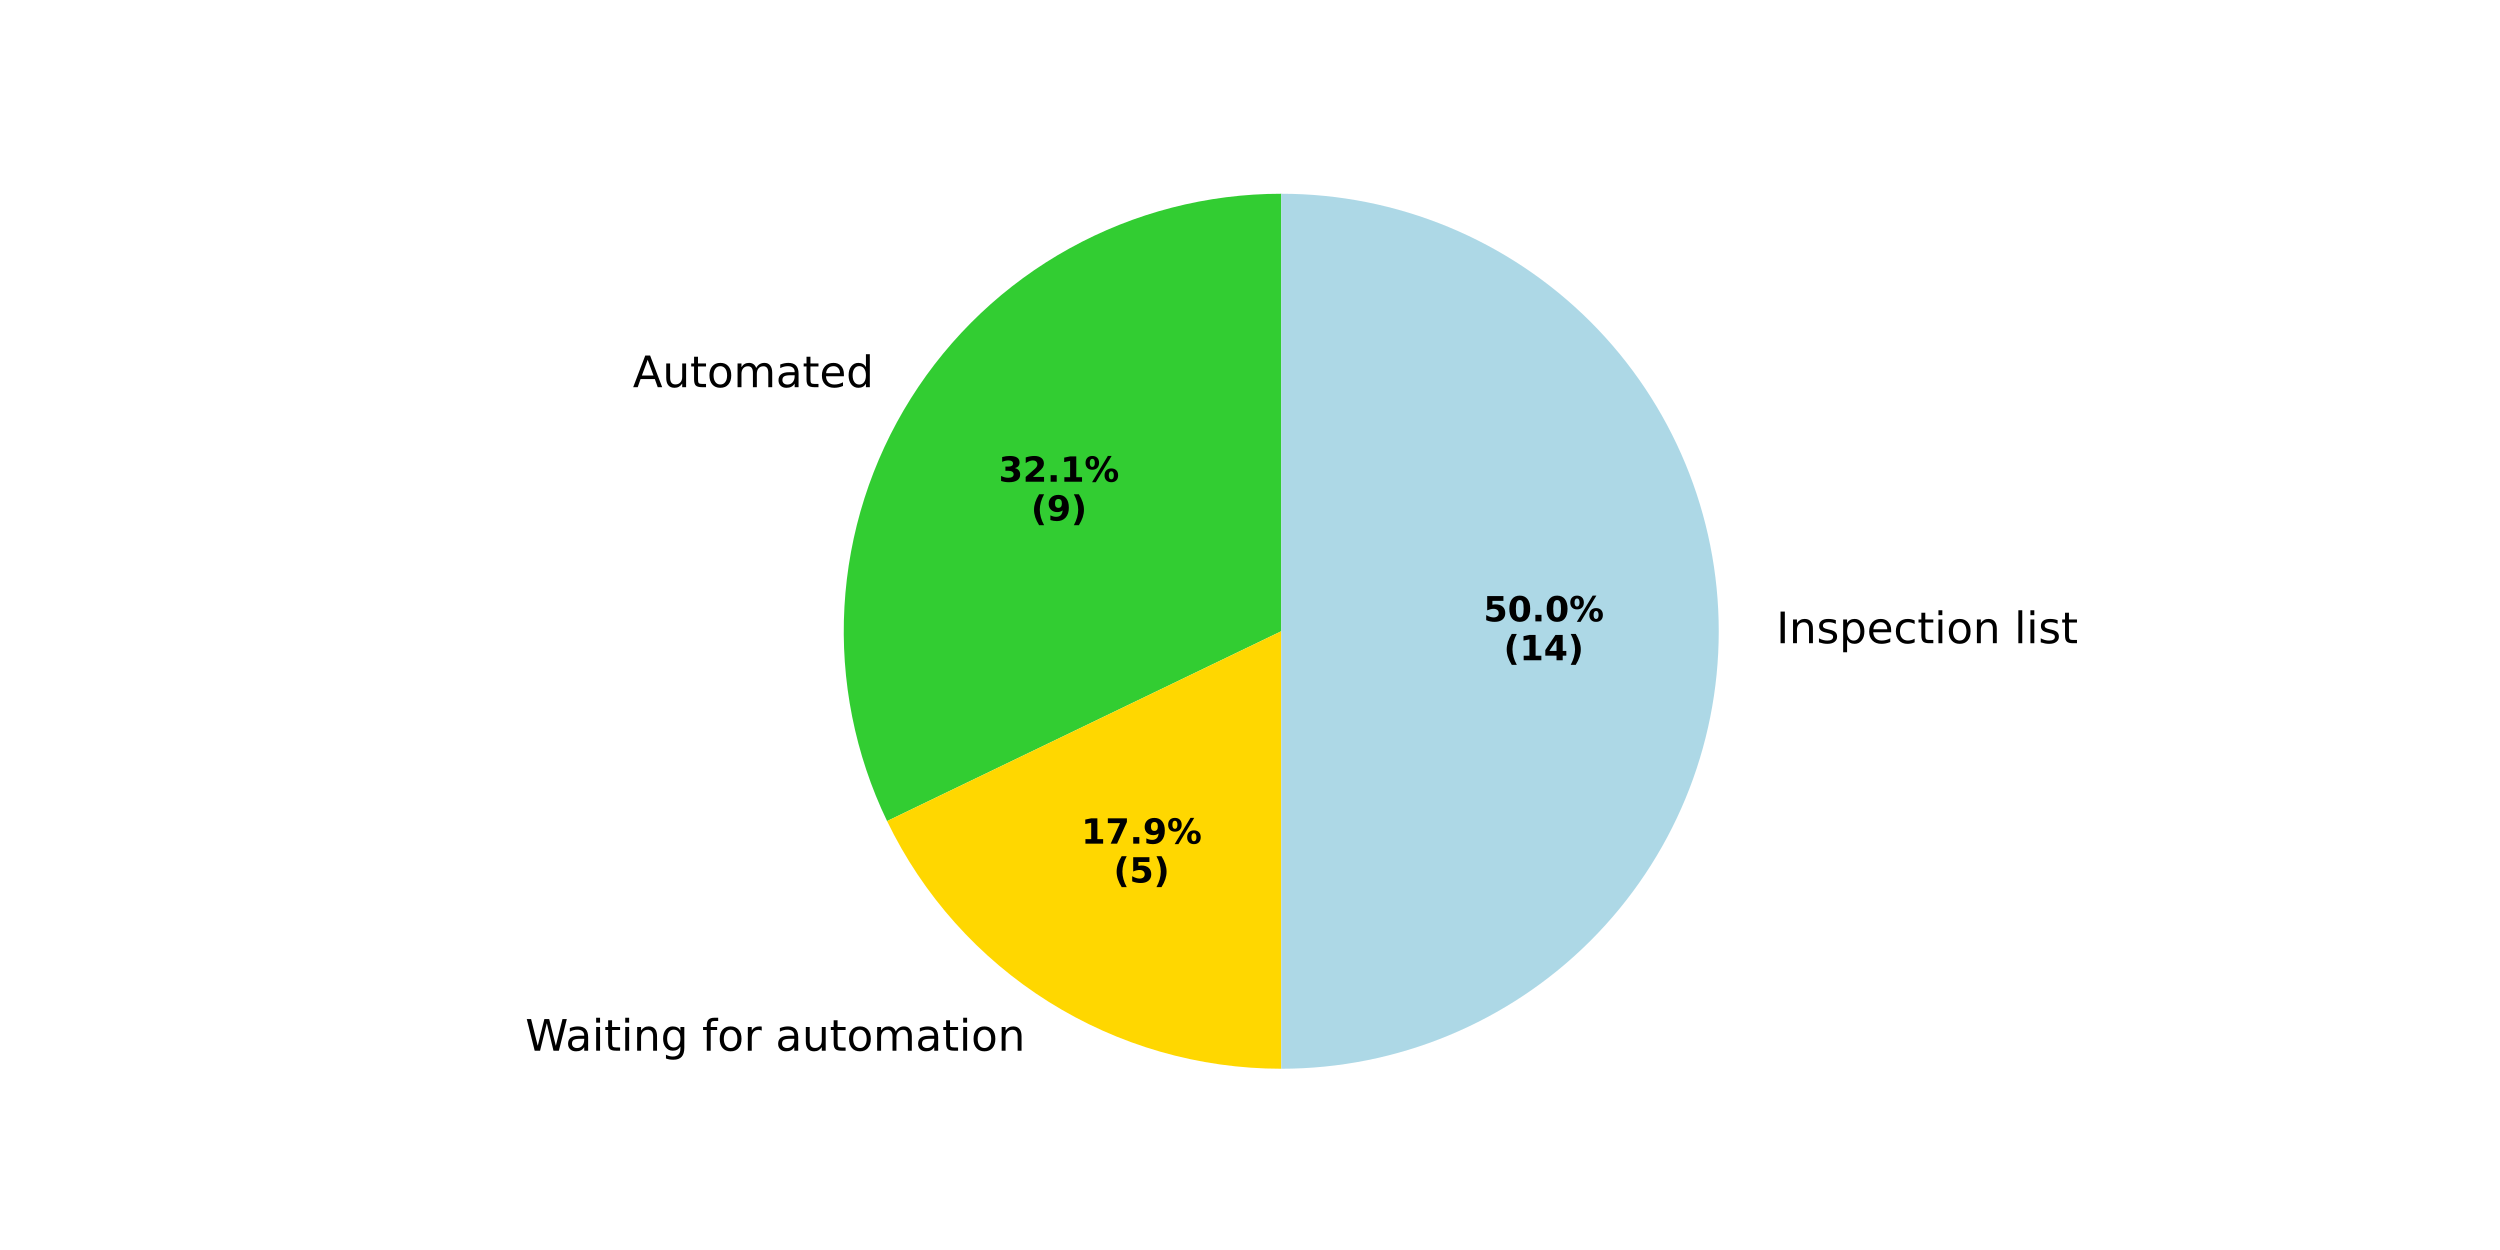
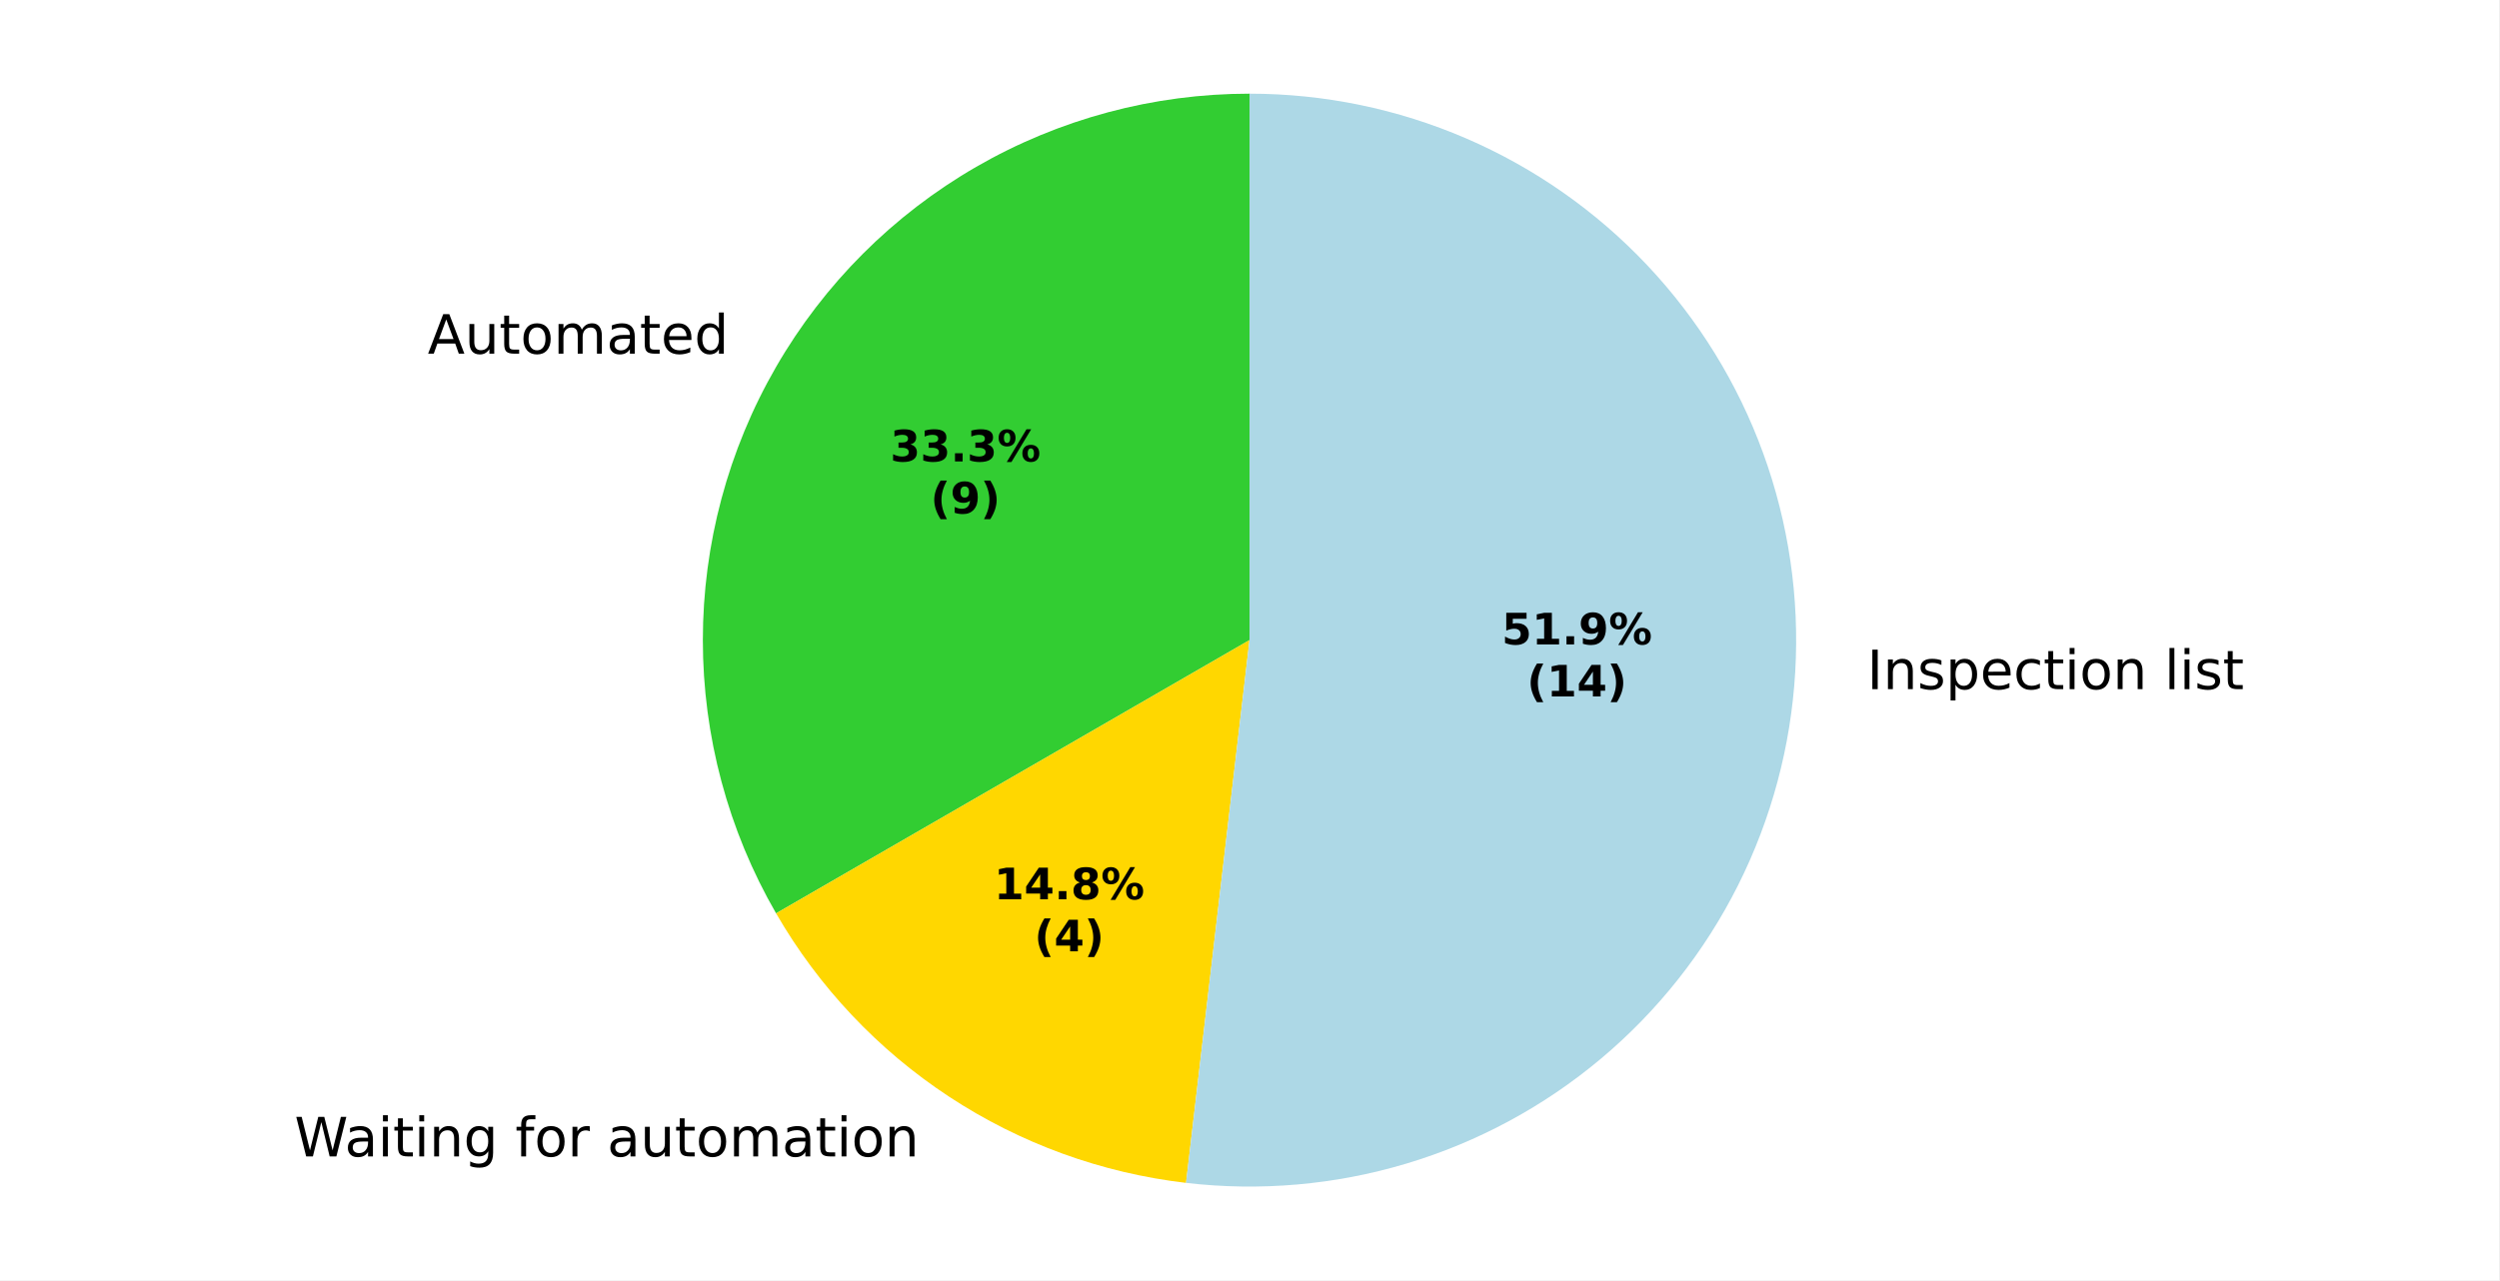
- <svg xmlns="http://www.w3.org/2000/svg" xmlns:xlink="http://www.w3.org/1999/xlink" width="576pt" height="288pt" viewBox="0 0 576 288" version="1.1">
+ <svg xmlns="http://www.w3.org/2000/svg" xmlns:xlink="http://www.w3.org/1999/xlink" width="460.8pt" height="236.16pt" viewBox="0 0 460.8 236.16" version="1.1">
  <defs>
    <style type="text/css">*{stroke-linejoin: round; stroke-linecap: butt}</style>
  </defs>
  <g id="figure_1">
    <g id="patch_1">
-       <path d="M 0 288  L 576 288  L 576 0  L 0 0  z " style="fill: #ffffff" />
+       <path d="M 0 236.16  L 460.8 236.16  L 460.8 0  L 0 0  z " style="fill: #ffffff" />
    </g>
    <g id="axes_1">
      <g id="patch_2">
-         <path d="M 295.2 44.64  C 278.146 44.64 261.367 48.968 246.441 57.217  C 231.515 65.467 218.924 77.371 209.85 91.811  C 200.777 106.251 195.515 122.761 194.559 139.788  C 193.602 156.815 196.983 173.81 204.382 189.175  L 295.2 145.44  z " style="fill: #32cd32" />
+         <path d="M 230.4 17.28  C 212.707 17.28 195.322 21.938 180 30.785  C 164.678 39.631 151.951 52.358 143.105 67.68  C 134.258 83.002 129.6 100.387 129.6 118.08  C 129.6 135.773 134.258 153.158 143.105 168.48  L 230.4 118.08  z " style="fill: #32cd32" />
      </g>
      <g id="patch_3">
-         <path d="M 204.382 189.175  C 212.614 206.269 225.507 220.696 241.571 230.79  C 257.635 240.884 276.228 246.24 295.2 246.24  L 295.2 145.44  z " style="fill: #ffd700" />
+         <path d="M 143.105 168.48  C 150.959 182.084 161.885 193.665 175.009 202.297  C 188.134 210.929 203.096 216.375 218.698 218.198  L 230.4 118.08  z " style="fill: #ffd700" />
      </g>
      <g id="patch_4">
-         <path d="M 295.2 246.24  C 321.924 246.24 347.58 235.613 366.476 216.716  C 385.373 197.82 396 172.164 396 145.44  C 396 118.716 385.373 93.06 366.476 74.164  C 347.58 55.267 321.924 44.64 295.2 44.64  L 295.2 145.44  z " style="fill: #add8e6" />
+         <path d="M 218.698 218.198  C 232.335 219.792 246.156 218.583 259.31 214.645  C 272.463 210.707 284.675 204.123 295.193 195.297  C 305.711 186.472 314.316 175.589 320.478 163.319  C 326.64 151.049 330.231 137.648 331.029 123.941  C 331.828 110.234 329.817 96.507 325.121 83.604  C 320.425 70.702 313.142 58.894 303.719 48.907  C 294.297 38.92 282.932 30.962 270.325 25.524  C 257.717 20.085 244.13 17.28 230.4 17.28  L 230.4 118.08  z " style="fill: #add8e6" />
      </g>
      <g id="patch_5">
-         <path d="M 295.2 44.64  C 295.2 44.64 295.2 44.64 295.2 44.64  L 295.2 145.44  z " style="fill: #d3d3d3" />
+         <path d="M 230.4 17.28  C 230.4 17.28 230.4 17.28 230.4 17.28  L 230.4 118.08  z " style="fill: #d3d3d3" />
      </g>
      <g id="matplotlib.axis_1" />
      <g id="matplotlib.axis_2" />
      <g id="text_1">
-         <g transform="translate(145.8074 89.20764) scale(0.1 -0.1)">
+         <g transform="translate(78.86728 65.23805) scale(0.1 -0.1)">
          <defs>
-             <path id="DejaVuSans-41" d="M 2188 4044  L 1331 1722  L 3047 1722  L 2188 4044  z M 1831 4666  L 2547 4666  L 4325 0  L 3669 0  L 3244 1197  L 1141 1197  L 716 0  L 50 0  L 1831 4666  z " transform="scale(0.015625)" />
-             <path id="DejaVuSans-75" d="M 544 1381  L 544 3500  L 1119 3500  L 1119 1403  Q 1119 906 1312 657  Q 1506 409 1894 409  Q 2359 409 2629 706  Q 2900 1003 2900 1516  L 2900 3500  L 3475 3500  L 3475 0  L 2900 0  L 2900 538  Q 2691 219 2414 64  Q 2138 -91 1772 -91  Q 1169 -91 856 284  Q 544 659 544 1381  z M 1991 3584  L 1991 3584  z " transform="scale(0.015625)" />
-             <path id="DejaVuSans-74" d="M 1172 4494  L 1172 3500  L 2356 3500  L 2356 3053  L 1172 3053  L 1172 1153  Q 1172 725 1289 603  Q 1406 481 1766 481  L 2356 481  L 2356 0  L 1766 0  Q 1100 0 847 248  Q 594 497 594 1153  L 594 3053  L 172 3053  L 172 3500  L 594 3500  L 594 4494  L 1172 4494  z " transform="scale(0.015625)" />
-             <path id="DejaVuSans-6f" d="M 1959 3097  Q 1497 3097 1228 2736  Q 959 2375 959 1747  Q 959 1119 1226 758  Q 1494 397 1959 397  Q 2419 397 2687 759  Q 2956 1122 2956 1747  Q 2956 2369 2687 2733  Q 2419 3097 1959 3097  z M 1959 3584  Q 2709 3584 3137 3096  Q 3566 2609 3566 1747  Q 3566 888 3137 398  Q 2709 -91 1959 -91  Q 1206 -91 779 398  Q 353 888 353 1747  Q 353 2609 779 3096  Q 1206 3584 1959 3584  z " transform="scale(0.015625)" />
-             <path id="DejaVuSans-6d" d="M 3328 2828  Q 3544 3216 3844 3400  Q 4144 3584 4550 3584  Q 5097 3584 5394 3201  Q 5691 2819 5691 2113  L 5691 0  L 5113 0  L 5113 2094  Q 5113 2597 4934 2840  Q 4756 3084 4391 3084  Q 3944 3084 3684 2787  Q 3425 2491 3425 1978  L 3425 0  L 2847 0  L 2847 2094  Q 2847 2600 2669 2842  Q 2491 3084 2119 3084  Q 1678 3084 1418 2786  Q 1159 2488 1159 1978  L 1159 0  L 581 0  L 581 3500  L 1159 3500  L 1159 2956  Q 1356 3278 1631 3431  Q 1906 3584 2284 3584  Q 2666 3584 2933 3390  Q 3200 3197 3328 2828  z " transform="scale(0.015625)" />
-             <path id="DejaVuSans-61" d="M 2194 1759  Q 1497 1759 1228 1600  Q 959 1441 959 1056  Q 959 750 1161 570  Q 1363 391 1709 391  Q 2188 391 2477 730  Q 2766 1069 2766 1631  L 2766 1759  L 2194 1759  z M 3341 1997  L 3341 0  L 2766 0  L 2766 531  Q 2569 213 2275 61  Q 1981 -91 1556 -91  Q 1019 -91 701 211  Q 384 513 384 1019  Q 384 1609 779 1909  Q 1175 2209 1959 2209  L 2766 2209  L 2766 2266  Q 2766 2663 2505 2880  Q 2244 3097 1772 3097  Q 1472 3097 1187 3025  Q 903 2953 641 2809  L 641 3341  Q 956 3463 1253 3523  Q 1550 3584 1831 3584  Q 2591 3584 2966 3190  Q 3341 2797 3341 1997  z " transform="scale(0.015625)" />
-             <path id="DejaVuSans-65" d="M 3597 1894  L 3597 1613  L 953 1613  Q 991 1019 1311 708  Q 1631 397 2203 397  Q 2534 397 2845 478  Q 3156 559 3463 722  L 3463 178  Q 3153 47 2828 -22  Q 2503 -91 2169 -91  Q 1331 -91 842 396  Q 353 884 353 1716  Q 353 2575 817 3079  Q 1281 3584 2069 3584  Q 2775 3584 3186 3129  Q 3597 2675 3597 1894  z M 3022 2063  Q 3016 2534 2758 2815  Q 2500 3097 2075 3097  Q 1594 3097 1305 2825  Q 1016 2553 972 2059  L 3022 2063  z " transform="scale(0.015625)" />
-             <path id="DejaVuSans-64" d="M 2906 2969  L 2906 4863  L 3481 4863  L 3481 0  L 2906 0  L 2906 525  Q 2725 213 2448 61  Q 2172 -91 1784 -91  Q 1150 -91 751 415  Q 353 922 353 1747  Q 353 2572 751 3078  Q 1150 3584 1784 3584  Q 2172 3584 2448 3432  Q 2725 3281 2906 2969  z M 947 1747  Q 947 1113 1208 752  Q 1469 391 1925 391  Q 2381 391 2643 752  Q 2906 1113 2906 1747  Q 2906 2381 2643 2742  Q 2381 3103 1925 3103  Q 1469 3103 1208 2742  Q 947 2381 947 1747  z " transform="scale(0.015625)" />
+             <path id="DejaVuSans-24" d="M 2188 4044  L 1331 1722  L 3047 1722  L 2188 4044  z M 1831 4666  L 2547 4666  L 4325 0  L 3669 0  L 3244 1197  L 1141 1197  L 716 0  L 50 0  L 1831 4666  z " transform="scale(0.015625)" />
+             <path id="DejaVuSans-58" d="M 544 1381  L 544 3500  L 1119 3500  L 1119 1403  Q 1119 906 1312 657  Q 1506 409 1894 409  Q 2359 409 2629 706  Q 2900 1003 2900 1516  L 2900 3500  L 3475 3500  L 3475 0  L 2900 0  L 2900 538  Q 2691 219 2414 64  Q 2138 -91 1772 -91  Q 1169 -91 856 284  Q 544 659 544 1381  z M 1991 3584  L 1991 3584  z " transform="scale(0.015625)" />
+             <path id="DejaVuSans-57" d="M 1172 4494  L 1172 3500  L 2356 3500  L 2356 3053  L 1172 3053  L 1172 1153  Q 1172 725 1289 603  Q 1406 481 1766 481  L 2356 481  L 2356 0  L 1766 0  Q 1100 0 847 248  Q 594 497 594 1153  L 594 3053  L 172 3053  L 172 3500  L 594 3500  L 594 4494  L 1172 4494  z " transform="scale(0.015625)" />
+             <path id="DejaVuSans-52" d="M 1959 3097  Q 1497 3097 1228 2736  Q 959 2375 959 1747  Q 959 1119 1226 758  Q 1494 397 1959 397  Q 2419 397 2687 759  Q 2956 1122 2956 1747  Q 2956 2369 2687 2733  Q 2419 3097 1959 3097  z M 1959 3584  Q 2709 3584 3137 3096  Q 3566 2609 3566 1747  Q 3566 888 3137 398  Q 2709 -91 1959 -91  Q 1206 -91 779 398  Q 353 888 353 1747  Q 353 2609 779 3096  Q 1206 3584 1959 3584  z " transform="scale(0.015625)" />
+             <path id="DejaVuSans-50" d="M 3328 2828  Q 3544 3216 3844 3400  Q 4144 3584 4550 3584  Q 5097 3584 5394 3201  Q 5691 2819 5691 2113  L 5691 0  L 5113 0  L 5113 2094  Q 5113 2597 4934 2840  Q 4756 3084 4391 3084  Q 3944 3084 3684 2787  Q 3425 2491 3425 1978  L 3425 0  L 2847 0  L 2847 2094  Q 2847 2600 2669 2842  Q 2491 3084 2119 3084  Q 1678 3084 1418 2786  Q 1159 2488 1159 1978  L 1159 0  L 581 0  L 581 3500  L 1159 3500  L 1159 2956  Q 1356 3278 1631 3431  Q 1906 3584 2284 3584  Q 2666 3584 2933 3390  Q 3200 3197 3328 2828  z " transform="scale(0.015625)" />
+             <path id="DejaVuSans-44" d="M 2194 1759  Q 1497 1759 1228 1600  Q 959 1441 959 1056  Q 959 750 1161 570  Q 1363 391 1709 391  Q 2188 391 2477 730  Q 2766 1069 2766 1631  L 2766 1759  L 2194 1759  z M 3341 1997  L 3341 0  L 2766 0  L 2766 531  Q 2569 213 2275 61  Q 1981 -91 1556 -91  Q 1019 -91 701 211  Q 384 513 384 1019  Q 384 1609 779 1909  Q 1175 2209 1959 2209  L 2766 2209  L 2766 2266  Q 2766 2663 2505 2880  Q 2244 3097 1772 3097  Q 1472 3097 1187 3025  Q 903 2953 641 2809  L 641 3341  Q 956 3463 1253 3523  Q 1550 3584 1831 3584  Q 2591 3584 2966 3190  Q 3341 2797 3341 1997  z " transform="scale(0.015625)" />
+             <path id="DejaVuSans-48" d="M 3597 1894  L 3597 1613  L 953 1613  Q 991 1019 1311 708  Q 1631 397 2203 397  Q 2534 397 2845 478  Q 3156 559 3463 722  L 3463 178  Q 3153 47 2828 -22  Q 2503 -91 2169 -91  Q 1331 -91 842 396  Q 353 884 353 1716  Q 353 2575 817 3079  Q 1281 3584 2069 3584  Q 2775 3584 3186 3129  Q 3597 2675 3597 1894  z M 3022 2063  Q 3016 2534 2758 2815  Q 2500 3097 2075 3097  Q 1594 3097 1305 2825  Q 1016 2553 972 2059  L 3022 2063  z " transform="scale(0.015625)" />
+             <path id="DejaVuSans-47" d="M 2906 2969  L 2906 4863  L 3481 4863  L 3481 0  L 2906 0  L 2906 525  Q 2725 213 2448 61  Q 2172 -91 1784 -91  Q 1150 -91 751 415  Q 353 922 353 1747  Q 353 2572 751 3078  Q 1150 3584 1784 3584  Q 2172 3584 2448 3432  Q 2725 3281 2906 2969  z M 947 1747  Q 947 1113 1208 752  Q 1469 391 1925 391  Q 2381 391 2643 752  Q 2906 1113 2906 1747  Q 2906 2381 2643 2742  Q 2381 3103 1925 3103  Q 1469 3103 1208 2742  Q 947 2381 947 1747  z " transform="scale(0.015625)" />
          </defs>
-           <use xlink:href="#DejaVuSans-41" />
-           <use xlink:href="#DejaVuSans-75" transform="translate(68.4082 0)" />
-           <use xlink:href="#DejaVuSans-74" transform="translate(131.7871 0)" />
-           <use xlink:href="#DejaVuSans-6f" transform="translate(170.9961 0)" />
-           <use xlink:href="#DejaVuSans-6d" transform="translate(232.1777 0)" />
-           <use xlink:href="#DejaVuSans-61" transform="translate(329.5898 0)" />
-           <use xlink:href="#DejaVuSans-74" transform="translate(390.8691 0)" />
-           <use xlink:href="#DejaVuSans-65" transform="translate(430.0781 0)" />
-           <use xlink:href="#DejaVuSans-64" transform="translate(491.6016 0)" />
+           <use xlink:href="#DejaVuSans-24" />
+           <use xlink:href="#DejaVuSans-58" transform="translate(68.40625 0)" />
+           <use xlink:href="#DejaVuSans-57" transform="translate(131.7812 0)" />
+           <use xlink:href="#DejaVuSans-52" transform="translate(170.9844 0)" />
+           <use xlink:href="#DejaVuSans-50" transform="translate(232.1719 0)" />
+           <use xlink:href="#DejaVuSans-44" transform="translate(329.5781 0)" />
+           <use xlink:href="#DejaVuSans-57" transform="translate(390.8594 0)" />
+           <use xlink:href="#DejaVuSans-48" transform="translate(430.0625 0)" />
+           <use xlink:href="#DejaVuSans-47" transform="translate(491.5938 0)" />
        </g>
      </g>
      <g id="text_2">
-         <g transform="translate(230.1132 110.9911) scale(0.08 -0.08)">
+         <g transform="translate(51.11888 213.317) scale(0.1 -0.1)">
          <defs>
-             <path id="DejaVuSans-Bold-33" d="M 2981 2516  Q 3453 2394 3698 2092  Q 3944 1791 3944 1325  Q 3944 631 3412 270  Q 2881 -91 1863 -91  Q 1503 -91 1142 -33  Q 781 25 428 141  L 428 1069  Q 766 900 1098 814  Q 1431 728 1753 728  Q 2231 728 2486 893  Q 2741 1059 2741 1369  Q 2741 1688 2480 1852  Q 2219 2016 1709 2016  L 1228 2016  L 1228 2791  L 1734 2791  Q 2188 2791 2409 2933  Q 2631 3075 2631 3366  Q 2631 3634 2415 3781  Q 2200 3928 1806 3928  Q 1516 3928 1219 3862  Q 922 3797 628 3669  L 628 4550  Q 984 4650 1334 4700  Q 1684 4750 2022 4750  Q 2931 4750 3382 4451  Q 3834 4153 3834 3553  Q 3834 3144 3618 2883  Q 3403 2622 2981 2516  z " transform="scale(0.015625)" />
-             <path id="DejaVuSans-Bold-32" d="M 1844 884  L 3897 884  L 3897 0  L 506 0  L 506 884  L 2209 2388  Q 2438 2594 2547 2791  Q 2656 2988 2656 3200  Q 2656 3528 2436 3728  Q 2216 3928 1850 3928  Q 1569 3928 1234 3808  Q 900 3688 519 3450  L 519 4475  Q 925 4609 1322 4679  Q 1719 4750 2100 4750  Q 2938 4750 3402 4381  Q 3866 4013 3866 3353  Q 3866 2972 3669 2642  Q 3472 2313 2841 1759  L 1844 884  z " transform="scale(0.015625)" />
-             <path id="DejaVuSans-Bold-2e" d="M 653 1209  L 1778 1209  L 1778 0  L 653 0  L 653 1209  z " transform="scale(0.015625)" />
-             <path id="DejaVuSans-Bold-31" d="M 750 831  L 1813 831  L 1813 3847  L 722 3622  L 722 4441  L 1806 4666  L 2950 4666  L 2950 831  L 4013 831  L 4013 0  L 750 0  L 750 831  z " transform="scale(0.015625)" />
-             <path id="DejaVuSans-Bold-25" d="M 4959 1925  Q 4738 1925 4616 1733  Q 4494 1541 4494 1184  Q 4494 825 4614 633  Q 4734 441 4959 441  Q 5184 441 5303 633  Q 5422 825 5422 1184  Q 5422 1541 5301 1733  Q 5181 1925 4959 1925  z M 4959 2450  Q 5541 2450 5875 2112  Q 6209 1775 6209 1184  Q 6209 594 5875 251  Q 5541 -91 4959 -91  Q 4378 -91 4042 251  Q 3706 594 3706 1184  Q 3706 1772 4042 2111  Q 4378 2450 4959 2450  z M 2094 -91  L 1403 -91  L 4319 4750  L 5013 4750  L 2094 -91  z M 1453 4750  Q 2034 4750 2367 4411  Q 2700 4072 2700 3481  Q 2700 2891 2367 2550  Q 2034 2209 1453 2209  Q 872 2209 539 2550  Q 206 2891 206 3481  Q 206 4072 539 4411  Q 872 4750 1453 4750  z M 1453 4225  Q 1228 4225 1106 4031  Q 984 3838 984 3481  Q 984 3122 1106 2926  Q 1228 2731 1453 2731  Q 1678 2731 1798 2926  Q 1919 3122 1919 3481  Q 1919 3838 1797 4031  Q 1675 4225 1453 4225  z " transform="scale(0.015625)" />
+             <path id="DejaVuSans-3" transform="scale(0.015625)" />
+             <path id="DejaVuSans-3a" d="M 213 4666  L 850 4666  L 1831 722  L 2809 4666  L 3519 4666  L 4500 722  L 5478 4666  L 6119 4666  L 4947 0  L 4153 0  L 3169 4050  L 2175 0  L 1381 0  L 213 4666  z " transform="scale(0.015625)" />
+             <path id="DejaVuSans-4c" d="M 603 3500  L 1178 3500  L 1178 0  L 603 0  L 603 3500  z M 603 4863  L 1178 4863  L 1178 4134  L 603 4134  L 603 4863  z " transform="scale(0.015625)" />
+             <path id="DejaVuSans-51" d="M 3513 2113  L 3513 0  L 2938 0  L 2938 2094  Q 2938 2591 2744 2837  Q 2550 3084 2163 3084  Q 1697 3084 1428 2787  Q 1159 2491 1159 1978  L 1159 0  L 581 0  L 581 3500  L 1159 3500  L 1159 2956  Q 1366 3272 1645 3428  Q 1925 3584 2291 3584  Q 2894 3584 3203 3211  Q 3513 2838 3513 2113  z " transform="scale(0.015625)" />
+             <path id="DejaVuSans-4a" d="M 2906 1791  Q 2906 2416 2648 2759  Q 2391 3103 1925 3103  Q 1463 3103 1205 2759  Q 947 2416 947 1791  Q 947 1169 1205 825  Q 1463 481 1925 481  Q 2391 481 2648 825  Q 2906 1169 2906 1791  z M 3481 434  Q 3481 -459 3084 -895  Q 2688 -1331 1869 -1331  Q 1566 -1331 1297 -1286  Q 1028 -1241 775 -1147  L 775 -588  Q 1028 -725 1275 -790  Q 1522 -856 1778 -856  Q 2344 -856 2625 -561  Q 2906 -266 2906 331  L 2906 616  Q 2728 306 2450 153  Q 2172 0 1784 0  Q 1141 0 747 490  Q 353 981 353 1791  Q 353 2603 747 3093  Q 1141 3584 1784 3584  Q 2172 3584 2450 3431  Q 2728 3278 2906 2969  L 2906 3500  L 3481 3500  L 3481 434  z " transform="scale(0.015625)" />
+             <path id="DejaVuSans-49" d="M 2375 4863  L 2375 4384  L 1825 4384  Q 1516 4384 1395 4259  Q 1275 4134 1275 3809  L 1275 3500  L 2222 3500  L 2222 3053  L 1275 3053  L 1275 0  L 697 0  L 697 3053  L 147 3053  L 147 3500  L 697 3500  L 697 3744  Q 697 4328 969 4595  Q 1241 4863 1831 4863  L 2375 4863  z " transform="scale(0.015625)" />
+             <path id="DejaVuSans-55" d="M 2631 2963  Q 2534 3019 2420 3045  Q 2306 3072 2169 3072  Q 1681 3072 1420 2755  Q 1159 2438 1159 1844  L 1159 0  L 581 0  L 581 3500  L 1159 3500  L 1159 2956  Q 1341 3275 1631 3429  Q 1922 3584 2338 3584  Q 2397 3584 2469 3576  Q 2541 3569 2628 3553  L 2631 2963  z " transform="scale(0.015625)" />
          </defs>
-           <use xlink:href="#DejaVuSans-Bold-33" />
-           <use xlink:href="#DejaVuSans-Bold-32" transform="translate(69.58008 0)" />
-           <use xlink:href="#DejaVuSans-Bold-2e" transform="translate(139.1602 0)" />
-           <use xlink:href="#DejaVuSans-Bold-31" transform="translate(177.1484 0)" />
-           <use xlink:href="#DejaVuSans-Bold-25" transform="translate(246.7285 0)" />
-         </g>
-         <g transform="translate(237.5507 119.9493) scale(0.08 -0.08)">
-           <defs>
-             <path id="DejaVuSans-Bold-28" d="M 2413 -844  L 1484 -844  Q 1006 -72 778 623  Q 550 1319 550 2003  Q 550 2688 779 3389  Q 1009 4091 1484 4856  L 2413 4856  Q 2013 4116 1813 3408  Q 1613 2700 1613 2009  Q 1613 1319 1811 609  Q 2009 -100 2413 -844  z " transform="scale(0.015625)" />
-             <path id="DejaVuSans-Bold-39" d="M 641 103  L 641 966  Q 928 831 1190 764  Q 1453 697 1709 697  Q 2247 697 2547 995  Q 2847 1294 2900 1881  Q 2688 1725 2447 1647  Q 2206 1569 1925 1569  Q 1209 1569 770 1986  Q 331 2403 331 3084  Q 331 3838 820 4291  Q 1309 4744 2131 4744  Q 3044 4744 3544 4128  Q 4044 3513 4044 2388  Q 4044 1231 3459 570  Q 2875 -91 1856 -91  Q 1528 -91 1228 -42  Q 928 6 641 103  z M 2125 2350  Q 2441 2350 2600 2554  Q 2759 2759 2759 3169  Q 2759 3575 2600 3781  Q 2441 3988 2125 3988  Q 1809 3988 1650 3781  Q 1491 3575 1491 3169  Q 1491 2759 1650 2554  Q 1809 2350 2125 2350  z " transform="scale(0.015625)" />
-             <path id="DejaVuSans-Bold-29" d="M 513 -844  Q 913 -100 1113 609  Q 1313 1319 1313 2009  Q 1313 2700 1113 3408  Q 913 4116 513 4856  L 1441 4856  Q 1916 4091 2145 3389  Q 2375 2688 2375 2003  Q 2375 1319 2147 623  Q 1919 -72 1441 -844  L 513 -844  z " transform="scale(0.015625)" />
-           </defs>
-           <use xlink:href="#DejaVuSans-Bold-28" />
-           <use xlink:href="#DejaVuSans-Bold-39" transform="translate(45.70312 0)" />
-           <use xlink:href="#DejaVuSans-Bold-29" transform="translate(115.2832 0)" />
+           <use xlink:href="#DejaVuSans-3" />
+           <use xlink:href="#DejaVuSans-3a" transform="translate(31.78125 0)" />
+           <use xlink:href="#DejaVuSans-44" transform="translate(124.2656 0)" />
+           <use xlink:href="#DejaVuSans-4c" transform="translate(185.5469 0)" />
+           <use xlink:href="#DejaVuSans-57" transform="translate(213.3281 0)" />
+           <use xlink:href="#DejaVuSans-4c" transform="translate(252.5312 0)" />
+           <use xlink:href="#DejaVuSans-51" transform="translate(280.3125 0)" />
+           <use xlink:href="#DejaVuSans-4a" transform="translate(343.6875 0)" />
+           <use xlink:href="#DejaVuSans-3" transform="translate(407.1719 0)" />
+           <use xlink:href="#DejaVuSans-49" transform="translate(438.9531 0)" />
+           <use xlink:href="#DejaVuSans-52" transform="translate(474.1562 0)" />
+           <use xlink:href="#DejaVuSans-55" transform="translate(535.3438 0)" />
+           <use xlink:href="#DejaVuSans-3" transform="translate(576.4531 0)" />
+           <use xlink:href="#DejaVuSans-44" transform="translate(608.2344 0)" />
+           <use xlink:href="#DejaVuSans-58" transform="translate(669.5156 0)" />
+           <use xlink:href="#DejaVuSans-57" transform="translate(732.8906 0)" />
+           <use xlink:href="#DejaVuSans-52" transform="translate(772.0938 0)" />
+           <use xlink:href="#DejaVuSans-50" transform="translate(833.2812 0)" />
+           <use xlink:href="#DejaVuSans-44" transform="translate(930.6875 0)" />
+           <use xlink:href="#DejaVuSans-57" transform="translate(991.9688 0)" />
+           <use xlink:href="#DejaVuSans-4c" transform="translate(1031.172 0)" />
+           <use xlink:href="#DejaVuSans-52" transform="translate(1058.953 0)" />
+           <use xlink:href="#DejaVuSans-51" transform="translate(1120.141 0)" />
        </g>
      </g>
      <g id="text_3">
-         <g transform="translate(117.8551 242.0841) scale(0.1 -0.1)">
+         <g transform="translate(341.0924 127.1252) scale(0.1 -0.1)">
          <defs>
-             <path id="DejaVuSans-20" transform="scale(0.015625)" />
-             <path id="DejaVuSans-57" d="M 213 4666  L 850 4666  L 1831 722  L 2809 4666  L 3519 4666  L 4500 722  L 5478 4666  L 6119 4666  L 4947 0  L 4153 0  L 3169 4050  L 2175 0  L 1381 0  L 213 4666  z " transform="scale(0.015625)" />
-             <path id="DejaVuSans-69" d="M 603 3500  L 1178 3500  L 1178 0  L 603 0  L 603 3500  z M 603 4863  L 1178 4863  L 1178 4134  L 603 4134  L 603 4863  z " transform="scale(0.015625)" />
-             <path id="DejaVuSans-6e" d="M 3513 2113  L 3513 0  L 2938 0  L 2938 2094  Q 2938 2591 2744 2837  Q 2550 3084 2163 3084  Q 1697 3084 1428 2787  Q 1159 2491 1159 1978  L 1159 0  L 581 0  L 581 3500  L 1159 3500  L 1159 2956  Q 1366 3272 1645 3428  Q 1925 3584 2291 3584  Q 2894 3584 3203 3211  Q 3513 2838 3513 2113  z " transform="scale(0.015625)" />
-             <path id="DejaVuSans-67" d="M 2906 1791  Q 2906 2416 2648 2759  Q 2391 3103 1925 3103  Q 1463 3103 1205 2759  Q 947 2416 947 1791  Q 947 1169 1205 825  Q 1463 481 1925 481  Q 2391 481 2648 825  Q 2906 1169 2906 1791  z M 3481 434  Q 3481 -459 3084 -895  Q 2688 -1331 1869 -1331  Q 1566 -1331 1297 -1286  Q 1028 -1241 775 -1147  L 775 -588  Q 1028 -725 1275 -790  Q 1522 -856 1778 -856  Q 2344 -856 2625 -561  Q 2906 -266 2906 331  L 2906 616  Q 2728 306 2450 153  Q 2172 0 1784 0  Q 1141 0 747 490  Q 353 981 353 1791  Q 353 2603 747 3093  Q 1141 3584 1784 3584  Q 2172 3584 2450 3431  Q 2728 3278 2906 2969  L 2906 3500  L 3481 3500  L 3481 434  z " transform="scale(0.015625)" />
-             <path id="DejaVuSans-66" d="M 2375 4863  L 2375 4384  L 1825 4384  Q 1516 4384 1395 4259  Q 1275 4134 1275 3809  L 1275 3500  L 2222 3500  L 2222 3053  L 1275 3053  L 1275 0  L 697 0  L 697 3053  L 147 3053  L 147 3500  L 697 3500  L 697 3744  Q 697 4328 969 4595  Q 1241 4863 1831 4863  L 2375 4863  z " transform="scale(0.015625)" />
-             <path id="DejaVuSans-72" d="M 2631 2963  Q 2534 3019 2420 3045  Q 2306 3072 2169 3072  Q 1681 3072 1420 2755  Q 1159 2438 1159 1844  L 1159 0  L 581 0  L 581 3500  L 1159 3500  L 1159 2956  Q 1341 3275 1631 3429  Q 1922 3584 2338 3584  Q 2397 3584 2469 3576  Q 2541 3569 2628 3553  L 2631 2963  z " transform="scale(0.015625)" />
+             <path id="DejaVuSans-2c" d="M 628 4666  L 1259 4666  L 1259 0  L 628 0  L 628 4666  z " transform="scale(0.015625)" />
+             <path id="DejaVuSans-56" d="M 2834 3397  L 2834 2853  Q 2591 2978 2328 3040  Q 2066 3103 1784 3103  Q 1356 3103 1142 2972  Q 928 2841 928 2578  Q 928 2378 1081 2264  Q 1234 2150 1697 2047  L 1894 2003  Q 2506 1872 2764 1633  Q 3022 1394 3022 966  Q 3022 478 2636 193  Q 2250 -91 1575 -91  Q 1294 -91 989 -36  Q 684 19 347 128  L 347 722  Q 666 556 975 473  Q 1284 391 1588 391  Q 1994 391 2212 530  Q 2431 669 2431 922  Q 2431 1156 2273 1281  Q 2116 1406 1581 1522  L 1381 1569  Q 847 1681 609 1914  Q 372 2147 372 2553  Q 372 3047 722 3315  Q 1072 3584 1716 3584  Q 2034 3584 2315 3537  Q 2597 3491 2834 3397  z " transform="scale(0.015625)" />
+             <path id="DejaVuSans-53" d="M 1159 525  L 1159 -1331  L 581 -1331  L 581 3500  L 1159 3500  L 1159 2969  Q 1341 3281 1617 3432  Q 1894 3584 2278 3584  Q 2916 3584 3314 3078  Q 3713 2572 3713 1747  Q 3713 922 3314 415  Q 2916 -91 2278 -91  Q 1894 -91 1617 61  Q 1341 213 1159 525  z M 3116 1747  Q 3116 2381 2855 2742  Q 2594 3103 2138 3103  Q 1681 3103 1420 2742  Q 1159 2381 1159 1747  Q 1159 1113 1420 752  Q 1681 391 2138 391  Q 2594 391 2855 752  Q 3116 1113 3116 1747  z " transform="scale(0.015625)" />
+             <path id="DejaVuSans-46" d="M 3122 3366  L 3122 2828  Q 2878 2963 2633 3030  Q 2388 3097 2138 3097  Q 1578 3097 1268 2742  Q 959 2388 959 1747  Q 959 1106 1268 751  Q 1578 397 2138 397  Q 2388 397 2633 464  Q 2878 531 3122 666  L 3122 134  Q 2881 22 2623 -34  Q 2366 -91 2075 -91  Q 1284 -91 818 406  Q 353 903 353 1747  Q 353 2603 823 3093  Q 1294 3584 2113 3584  Q 2378 3584 2631 3529  Q 2884 3475 3122 3366  z " transform="scale(0.015625)" />
+             <path id="DejaVuSans-4f" d="M 603 4863  L 1178 4863  L 1178 0  L 603 0  L 603 4863  z " transform="scale(0.015625)" />
          </defs>
-           <use xlink:href="#DejaVuSans-20" />
-           <use xlink:href="#DejaVuSans-57" transform="translate(31.78711 0)" />
-           <use xlink:href="#DejaVuSans-61" transform="translate(124.2891 0)" />
-           <use xlink:href="#DejaVuSans-69" transform="translate(185.5684 0)" />
-           <use xlink:href="#DejaVuSans-74" transform="translate(213.3516 0)" />
-           <use xlink:href="#DejaVuSans-69" transform="translate(252.5605 0)" />
-           <use xlink:href="#DejaVuSans-6e" transform="translate(280.3438 0)" />
-           <use xlink:href="#DejaVuSans-67" transform="translate(343.7227 0)" />
-           <use xlink:href="#DejaVuSans-20" transform="translate(407.1992 0)" />
-           <use xlink:href="#DejaVuSans-66" transform="translate(438.9863 0)" />
-           <use xlink:href="#DejaVuSans-6f" transform="translate(474.1914 0)" />
-           <use xlink:href="#DejaVuSans-72" transform="translate(535.373 0)" />
-           <use xlink:href="#DejaVuSans-20" transform="translate(576.4863 0)" />
-           <use xlink:href="#DejaVuSans-61" transform="translate(608.2734 0)" />
-           <use xlink:href="#DejaVuSans-75" transform="translate(669.5527 0)" />
-           <use xlink:href="#DejaVuSans-74" transform="translate(732.9316 0)" />
-           <use xlink:href="#DejaVuSans-6f" transform="translate(772.1406 0)" />
-           <use xlink:href="#DejaVuSans-6d" transform="translate(833.3223 0)" />
-           <use xlink:href="#DejaVuSans-61" transform="translate(930.7344 0)" />
-           <use xlink:href="#DejaVuSans-74" transform="translate(992.0137 0)" />
-           <use xlink:href="#DejaVuSans-69" transform="translate(1031.223 0)" />
-           <use xlink:href="#DejaVuSans-6f" transform="translate(1059.006 0)" />
-           <use xlink:href="#DejaVuSans-6e" transform="translate(1120.188 0)" />
+           <use xlink:href="#DejaVuSans-3" />
+           <use xlink:href="#DejaVuSans-2c" transform="translate(31.78125 0)" />
+           <use xlink:href="#DejaVuSans-51" transform="translate(61.28125 0)" />
+           <use xlink:href="#DejaVuSans-56" transform="translate(124.6562 0)" />
+           <use xlink:href="#DejaVuSans-53" transform="translate(176.75 0)" />
+           <use xlink:href="#DejaVuSans-48" transform="translate(240.2344 0)" />
+           <use xlink:href="#DejaVuSans-46" transform="translate(301.7656 0)" />
+           <use xlink:href="#DejaVuSans-57" transform="translate(356.75 0)" />
+           <use xlink:href="#DejaVuSans-4c" transform="translate(395.9531 0)" />
+           <use xlink:href="#DejaVuSans-52" transform="translate(423.7344 0)" />
+           <use xlink:href="#DejaVuSans-51" transform="translate(484.9219 0)" />
+           <use xlink:href="#DejaVuSans-3" transform="translate(548.2969 0)" />
+           <use xlink:href="#DejaVuSans-4f" transform="translate(580.0781 0)" />
+           <use xlink:href="#DejaVuSans-4c" transform="translate(607.8594 0)" />
+           <use xlink:href="#DejaVuSans-56" transform="translate(635.6406 0)" />
+           <use xlink:href="#DejaVuSans-57" transform="translate(687.7344 0)" />
        </g>
      </g>
      <g id="text_4">
-         <g transform="translate(249.1458 194.3782) scale(0.08 -0.08)">
+         <g transform="translate(164.1459 85.11735) scale(0.08 -0.08)">
          <defs>
-             <path id="DejaVuSans-Bold-37" d="M 428 4666  L 3944 4666  L 3944 3988  L 2125 0  L 953 0  L 2675 3781  L 428 3781  L 428 4666  z " transform="scale(0.015625)" />
+             <path id="DejaVuSans-Bold-16" d="M 2981 2516  Q 3453 2394 3698 2092  Q 3944 1791 3944 1325  Q 3944 631 3412 270  Q 2881 -91 1863 -91  Q 1503 -91 1142 -33  Q 781 25 428 141  L 428 1069  Q 766 900 1098 814  Q 1431 728 1753 728  Q 2231 728 2486 893  Q 2741 1059 2741 1369  Q 2741 1688 2480 1852  Q 2219 2016 1709 2016  L 1228 2016  L 1228 2791  L 1734 2791  Q 2188 2791 2409 2933  Q 2631 3075 2631 3366  Q 2631 3634 2415 3781  Q 2200 3928 1806 3928  Q 1516 3928 1219 3862  Q 922 3797 628 3669  L 628 4550  Q 984 4650 1334 4700  Q 1684 4750 2022 4750  Q 2931 4750 3382 4451  Q 3834 4153 3834 3553  Q 3834 3144 3618 2883  Q 3403 2622 2981 2516  z " transform="scale(0.015625)" />
+             <path id="DejaVuSans-Bold-11" d="M 653 1209  L 1778 1209  L 1778 0  L 653 0  L 653 1209  z " transform="scale(0.015625)" />
+             <path id="DejaVuSans-Bold-8" d="M 4959 1925  Q 4738 1925 4616 1733  Q 4494 1541 4494 1184  Q 4494 825 4614 633  Q 4734 441 4959 441  Q 5184 441 5303 633  Q 5422 825 5422 1184  Q 5422 1541 5301 1733  Q 5181 1925 4959 1925  z M 4959 2450  Q 5541 2450 5875 2112  Q 6209 1775 6209 1184  Q 6209 594 5875 251  Q 5541 -91 4959 -91  Q 4378 -91 4042 251  Q 3706 594 3706 1184  Q 3706 1772 4042 2111  Q 4378 2450 4959 2450  z M 2094 -91  L 1403 -91  L 4319 4750  L 5013 4750  L 2094 -91  z M 1453 4750  Q 2034 4750 2367 4411  Q 2700 4072 2700 3481  Q 2700 2891 2367 2550  Q 2034 2209 1453 2209  Q 872 2209 539 2550  Q 206 2891 206 3481  Q 206 4072 539 4411  Q 872 4750 1453 4750  z M 1453 4225  Q 1228 4225 1106 4031  Q 984 3838 984 3481  Q 984 3122 1106 2926  Q 1228 2731 1453 2731  Q 1678 2731 1798 2926  Q 1919 3122 1919 3481  Q 1919 3838 1797 4031  Q 1675 4225 1453 4225  z " transform="scale(0.015625)" />
          </defs>
-           <use xlink:href="#DejaVuSans-Bold-31" />
-           <use xlink:href="#DejaVuSans-Bold-37" transform="translate(69.58008 0)" />
-           <use xlink:href="#DejaVuSans-Bold-2e" transform="translate(139.1602 0)" />
-           <use xlink:href="#DejaVuSans-Bold-39" transform="translate(177.1484 0)" />
-           <use xlink:href="#DejaVuSans-Bold-25" transform="translate(246.7285 0)" />
+           <use xlink:href="#DejaVuSans-Bold-16" />
+           <use xlink:href="#DejaVuSans-Bold-16" transform="translate(69.57812 0)" />
+           <use xlink:href="#DejaVuSans-Bold-11" transform="translate(139.1562 0)" />
+           <use xlink:href="#DejaVuSans-Bold-16" transform="translate(177.1406 0)" />
+           <use xlink:href="#DejaVuSans-Bold-8" transform="translate(246.7188 0)" />
        </g>
-         <g transform="translate(256.5833 203.3365) scale(0.08 -0.08)">
+         <g transform="translate(171.5834 94.71892) scale(0.08 -0.08)">
          <defs>
-             <path id="DejaVuSans-Bold-35" d="M 678 4666  L 3669 4666  L 3669 3781  L 1638 3781  L 1638 3059  Q 1775 3097 1914 3117  Q 2053 3138 2203 3138  Q 3056 3138 3531 2711  Q 4006 2284 4006 1522  Q 4006 766 3489 337  Q 2972 -91 2053 -91  Q 1656 -91 1267 -14  Q 878 63 494 219  L 494 1166  Q 875 947 1217 837  Q 1559 728 1863 728  Q 2300 728 2551 942  Q 2803 1156 2803 1522  Q 2803 1891 2551 2103  Q 2300 2316 1863 2316  Q 1603 2316 1309 2248  Q 1016 2181 678 2041  L 678 4666  z " transform="scale(0.015625)" />
+             <path id="DejaVuSans-Bold-b" d="M 2413 -844  L 1484 -844  Q 1006 -72 778 623  Q 550 1319 550 2003  Q 550 2688 779 3389  Q 1009 4091 1484 4856  L 2413 4856  Q 2013 4116 1813 3408  Q 1613 2700 1613 2009  Q 1613 1319 1811 609  Q 2009 -100 2413 -844  z " transform="scale(0.015625)" />
+             <path id="DejaVuSans-Bold-1c" d="M 641 103  L 641 966  Q 928 831 1190 764  Q 1453 697 1709 697  Q 2247 697 2547 995  Q 2847 1294 2900 1881  Q 2688 1725 2447 1647  Q 2206 1569 1925 1569  Q 1209 1569 770 1986  Q 331 2403 331 3084  Q 331 3838 820 4291  Q 1309 4744 2131 4744  Q 3044 4744 3544 4128  Q 4044 3513 4044 2388  Q 4044 1231 3459 570  Q 2875 -91 1856 -91  Q 1528 -91 1228 -42  Q 928 6 641 103  z M 2125 2350  Q 2441 2350 2600 2554  Q 2759 2759 2759 3169  Q 2759 3575 2600 3781  Q 2441 3988 2125 3988  Q 1809 3988 1650 3781  Q 1491 3575 1491 3169  Q 1491 2759 1650 2554  Q 1809 2350 2125 2350  z " transform="scale(0.015625)" />
+             <path id="DejaVuSans-Bold-c" d="M 513 -844  Q 913 -100 1113 609  Q 1313 1319 1313 2009  Q 1313 2700 1113 3408  Q 913 4116 513 4856  L 1441 4856  Q 1916 4091 2145 3389  Q 2375 2688 2375 2003  Q 2375 1319 2147 623  Q 1919 -72 1441 -844  L 513 -844  z " transform="scale(0.015625)" />
          </defs>
-           <use xlink:href="#DejaVuSans-Bold-28" />
-           <use xlink:href="#DejaVuSans-Bold-35" transform="translate(45.70312 0)" />
-           <use xlink:href="#DejaVuSans-Bold-29" transform="translate(115.2832 0)" />
+           <use xlink:href="#DejaVuSans-Bold-b" />
+           <use xlink:href="#DejaVuSans-Bold-1c" transform="translate(45.70312 0)" />
+           <use xlink:href="#DejaVuSans-Bold-c" transform="translate(115.2812 0)" />
        </g>
      </g>
      <g id="text_5">
-         <g transform="translate(406.08 148.1994) scale(0.1 -0.1)">
+         <g transform="translate(183.2888 165.8877) scale(0.08 -0.08)">
          <defs>
-             <path id="DejaVuSans-49" d="M 628 4666  L 1259 4666  L 1259 0  L 628 0  L 628 4666  z " transform="scale(0.015625)" />
-             <path id="DejaVuSans-73" d="M 2834 3397  L 2834 2853  Q 2591 2978 2328 3040  Q 2066 3103 1784 3103  Q 1356 3103 1142 2972  Q 928 2841 928 2578  Q 928 2378 1081 2264  Q 1234 2150 1697 2047  L 1894 2003  Q 2506 1872 2764 1633  Q 3022 1394 3022 966  Q 3022 478 2636 193  Q 2250 -91 1575 -91  Q 1294 -91 989 -36  Q 684 19 347 128  L 347 722  Q 666 556 975 473  Q 1284 391 1588 391  Q 1994 391 2212 530  Q 2431 669 2431 922  Q 2431 1156 2273 1281  Q 2116 1406 1581 1522  L 1381 1569  Q 847 1681 609 1914  Q 372 2147 372 2553  Q 372 3047 722 3315  Q 1072 3584 1716 3584  Q 2034 3584 2315 3537  Q 2597 3491 2834 3397  z " transform="scale(0.015625)" />
-             <path id="DejaVuSans-70" d="M 1159 525  L 1159 -1331  L 581 -1331  L 581 3500  L 1159 3500  L 1159 2969  Q 1341 3281 1617 3432  Q 1894 3584 2278 3584  Q 2916 3584 3314 3078  Q 3713 2572 3713 1747  Q 3713 922 3314 415  Q 2916 -91 2278 -91  Q 1894 -91 1617 61  Q 1341 213 1159 525  z M 3116 1747  Q 3116 2381 2855 2742  Q 2594 3103 2138 3103  Q 1681 3103 1420 2742  Q 1159 2381 1159 1747  Q 1159 1113 1420 752  Q 1681 391 2138 391  Q 2594 391 2855 752  Q 3116 1113 3116 1747  z " transform="scale(0.015625)" />
-             <path id="DejaVuSans-63" d="M 3122 3366  L 3122 2828  Q 2878 2963 2633 3030  Q 2388 3097 2138 3097  Q 1578 3097 1268 2742  Q 959 2388 959 1747  Q 959 1106 1268 751  Q 1578 397 2138 397  Q 2388 397 2633 464  Q 2878 531 3122 666  L 3122 134  Q 2881 22 2623 -34  Q 2366 -91 2075 -91  Q 1284 -91 818 406  Q 353 903 353 1747  Q 353 2603 823 3093  Q 1294 3584 2113 3584  Q 2378 3584 2631 3529  Q 2884 3475 3122 3366  z " transform="scale(0.015625)" />
-             <path id="DejaVuSans-6c" d="M 603 4863  L 1178 4863  L 1178 0  L 603 0  L 603 4863  z " transform="scale(0.015625)" />
+             <path id="DejaVuSans-Bold-14" d="M 750 831  L 1813 831  L 1813 3847  L 722 3622  L 722 4441  L 1806 4666  L 2950 4666  L 2950 831  L 4013 831  L 4013 0  L 750 0  L 750 831  z " transform="scale(0.015625)" />
+             <path id="DejaVuSans-Bold-17" d="M 2356 3675  L 1038 1722  L 2356 1722  L 2356 3675  z M 2156 4666  L 3494 4666  L 3494 1722  L 4159 1722  L 4159 850  L 3494 850  L 3494 0  L 2356 0  L 2356 850  L 288 850  L 288 1881  L 2156 4666  z " transform="scale(0.015625)" />
+             <path id="DejaVuSans-Bold-1b" d="M 2228 2088  Q 1891 2088 1709 1903  Q 1528 1719 1528 1375  Q 1528 1031 1709 848  Q 1891 666 2228 666  Q 2563 666 2741 848  Q 2919 1031 2919 1375  Q 2919 1722 2741 1905  Q 2563 2088 2228 2088  z M 1350 2484  Q 925 2613 709 2878  Q 494 3144 494 3541  Q 494 4131 934 4440  Q 1375 4750 2228 4750  Q 3075 4750 3515 4442  Q 3956 4134 3956 3541  Q 3956 3144 3739 2878  Q 3522 2613 3097 2484  Q 3572 2353 3814 2058  Q 4056 1763 4056 1313  Q 4056 619 3595 264  Q 3134 -91 2228 -91  Q 1319 -91 855 264  Q 391 619 391 1313  Q 391 1763 633 2058  Q 875 2353 1350 2484  z M 1631 3419  Q 1631 3141 1786 2991  Q 1941 2841 2228 2841  Q 2509 2841 2662 2991  Q 2816 3141 2816 3419  Q 2816 3697 2662 3845  Q 2509 3994 2228 3994  Q 1941 3994 1786 3844  Q 1631 3694 1631 3419  z " transform="scale(0.015625)" />
          </defs>
-           <use xlink:href="#DejaVuSans-20" />
-           <use xlink:href="#DejaVuSans-49" transform="translate(31.78711 0)" />
-           <use xlink:href="#DejaVuSans-6e" transform="translate(61.2793 0)" />
-           <use xlink:href="#DejaVuSans-73" transform="translate(124.6582 0)" />
-           <use xlink:href="#DejaVuSans-70" transform="translate(176.7578 0)" />
-           <use xlink:href="#DejaVuSans-65" transform="translate(240.2344 0)" />
-           <use xlink:href="#DejaVuSans-63" transform="translate(301.7578 0)" />
-           <use xlink:href="#DejaVuSans-74" transform="translate(356.7383 0)" />
-           <use xlink:href="#DejaVuSans-69" transform="translate(395.9473 0)" />
-           <use xlink:href="#DejaVuSans-6f" transform="translate(423.7305 0)" />
-           <use xlink:href="#DejaVuSans-6e" transform="translate(484.9121 0)" />
-           <use xlink:href="#DejaVuSans-20" transform="translate(548.291 0)" />
-           <use xlink:href="#DejaVuSans-6c" transform="translate(580.0781 0)" />
-           <use xlink:href="#DejaVuSans-69" transform="translate(607.8613 0)" />
-           <use xlink:href="#DejaVuSans-73" transform="translate(635.6445 0)" />
-           <use xlink:href="#DejaVuSans-74" transform="translate(687.7441 0)" />
+           <use xlink:href="#DejaVuSans-Bold-14" />
+           <use xlink:href="#DejaVuSans-Bold-17" transform="translate(69.57812 0)" />
+           <use xlink:href="#DejaVuSans-Bold-11" transform="translate(139.1562 0)" />
+           <use xlink:href="#DejaVuSans-Bold-1b" transform="translate(177.1406 0)" />
+           <use xlink:href="#DejaVuSans-Bold-8" transform="translate(246.7188 0)" />
+         </g>
+         <g transform="translate(190.7263 175.4892) scale(0.08 -0.08)">
+           <use xlink:href="#DejaVuSans-Bold-b" />
+           <use xlink:href="#DejaVuSans-Bold-17" transform="translate(45.70312 0)" />
+           <use xlink:href="#DejaVuSans-Bold-c" transform="translate(115.2812 0)" />
        </g>
      </g>
      <g id="text_6">
-         <g transform="translate(341.8031 143.1684) scale(0.08 -0.08)">
+         <g transform="translate(276.9008 118.874) scale(0.08 -0.08)">
          <defs>
-             <path id="DejaVuSans-Bold-30" d="M 2944 2338  Q 2944 3213 2780 3570  Q 2616 3928 2228 3928  Q 1841 3928 1675 3570  Q 1509 3213 1509 2338  Q 1509 1453 1675 1090  Q 1841 728 2228 728  Q 2613 728 2778 1090  Q 2944 1453 2944 2338  z M 4147 2328  Q 4147 1169 3647 539  Q 3147 -91 2228 -91  Q 1306 -91 806 539  Q 306 1169 306 2328  Q 306 3491 806 4120  Q 1306 4750 2228 4750  Q 3147 4750 3647 4120  Q 4147 3491 4147 2328  z " transform="scale(0.015625)" />
+             <path id="DejaVuSans-Bold-18" d="M 678 4666  L 3669 4666  L 3669 3781  L 1638 3781  L 1638 3059  Q 1775 3097 1914 3117  Q 2053 3138 2203 3138  Q 3056 3138 3531 2711  Q 4006 2284 4006 1522  Q 4006 766 3489 337  Q 2972 -91 2053 -91  Q 1656 -91 1267 -14  Q 878 63 494 219  L 494 1166  Q 875 947 1217 837  Q 1559 728 1863 728  Q 2300 728 2551 942  Q 2803 1156 2803 1522  Q 2803 1891 2551 2103  Q 2300 2316 1863 2316  Q 1603 2316 1309 2248  Q 1016 2181 678 2041  L 678 4666  z " transform="scale(0.015625)" />
          </defs>
-           <use xlink:href="#DejaVuSans-Bold-35" />
-           <use xlink:href="#DejaVuSans-Bold-30" transform="translate(69.58008 0)" />
-           <use xlink:href="#DejaVuSans-Bold-2e" transform="translate(139.1602 0)" />
-           <use xlink:href="#DejaVuSans-Bold-30" transform="translate(177.1484 0)" />
-           <use xlink:href="#DejaVuSans-Bold-25" transform="translate(246.7285 0)" />
+           <use xlink:href="#DejaVuSans-Bold-18" />
+           <use xlink:href="#DejaVuSans-Bold-14" transform="translate(69.57812 0)" />
+           <use xlink:href="#DejaVuSans-Bold-11" transform="translate(139.1562 0)" />
+           <use xlink:href="#DejaVuSans-Bold-1c" transform="translate(177.1406 0)" />
+           <use xlink:href="#DejaVuSans-Bold-8" transform="translate(246.7188 0)" />
        </g>
-         <g transform="translate(346.4575 152.1266) scale(0.08 -0.08)">
-           <defs>
-             <path id="DejaVuSans-Bold-34" d="M 2356 3675  L 1038 1722  L 2356 1722  L 2356 3675  z M 2156 4666  L 3494 4666  L 3494 1722  L 4159 1722  L 4159 850  L 3494 850  L 3494 0  L 2356 0  L 2356 850  L 288 850  L 288 1881  L 2156 4666  z " transform="scale(0.015625)" />
-           </defs>
-           <use xlink:href="#DejaVuSans-Bold-28" />
-           <use xlink:href="#DejaVuSans-Bold-31" transform="translate(45.70312 0)" />
-           <use xlink:href="#DejaVuSans-Bold-34" transform="translate(115.2832 0)" />
-           <use xlink:href="#DejaVuSans-Bold-29" transform="translate(184.8633 0)" />
+         <g transform="translate(281.5552 128.4755) scale(0.08 -0.08)">
+           <use xlink:href="#DejaVuSans-Bold-b" />
+           <use xlink:href="#DejaVuSans-Bold-14" transform="translate(45.70312 0)" />
+           <use xlink:href="#DejaVuSans-Bold-17" transform="translate(115.2812 0)" />
+           <use xlink:href="#DejaVuSans-Bold-c" transform="translate(184.8594 0)" />
        </g>
      </g>
    </g>
  </g>
</svg>
